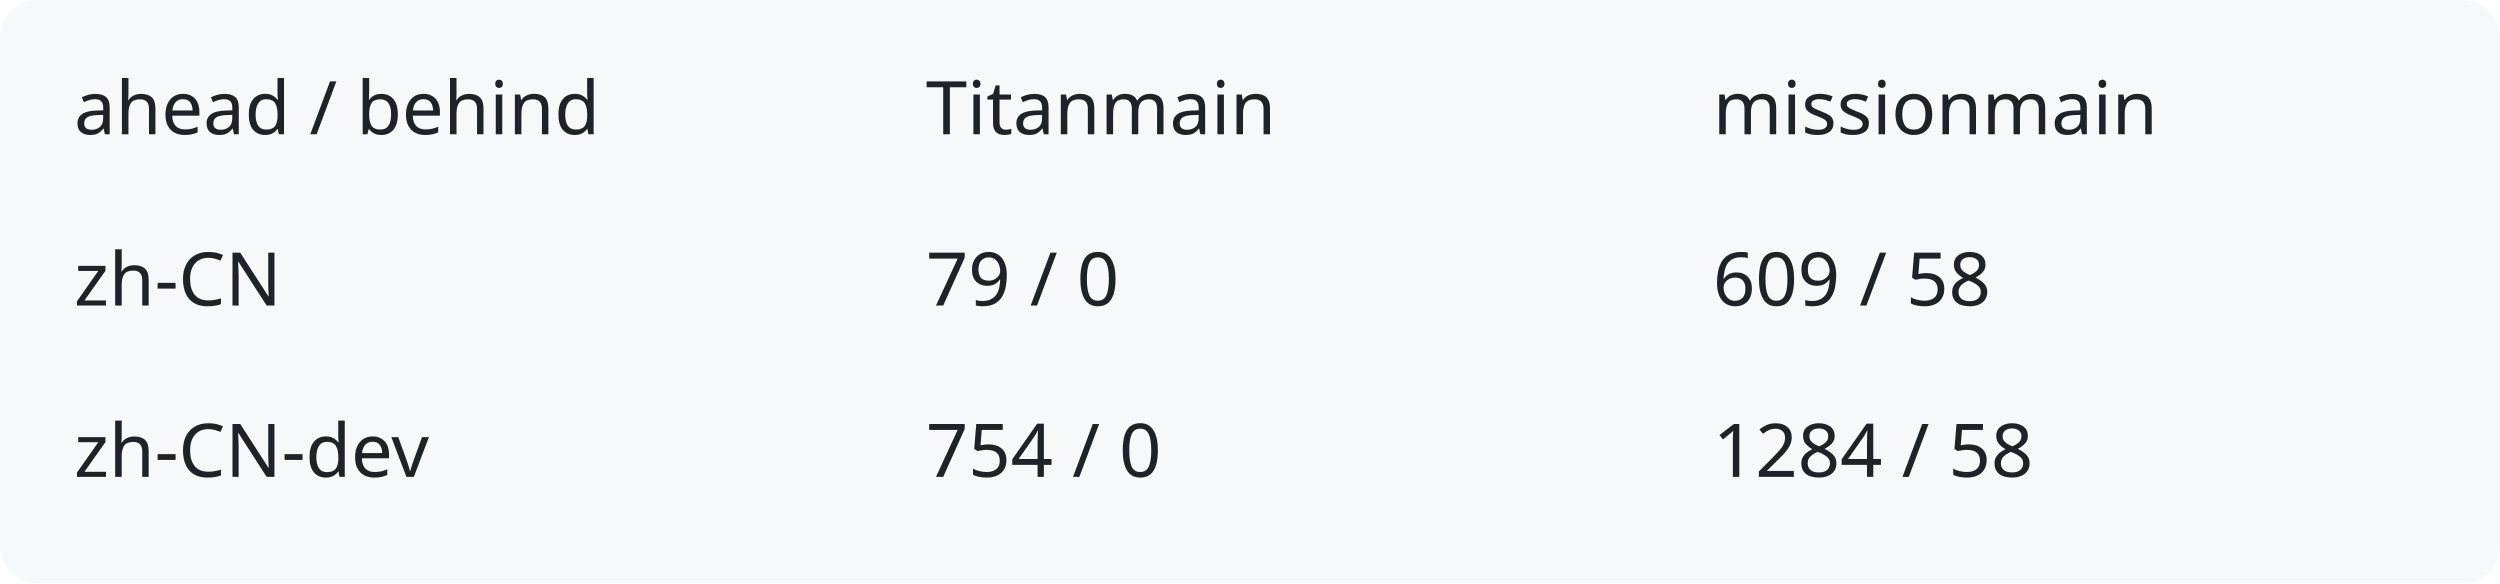
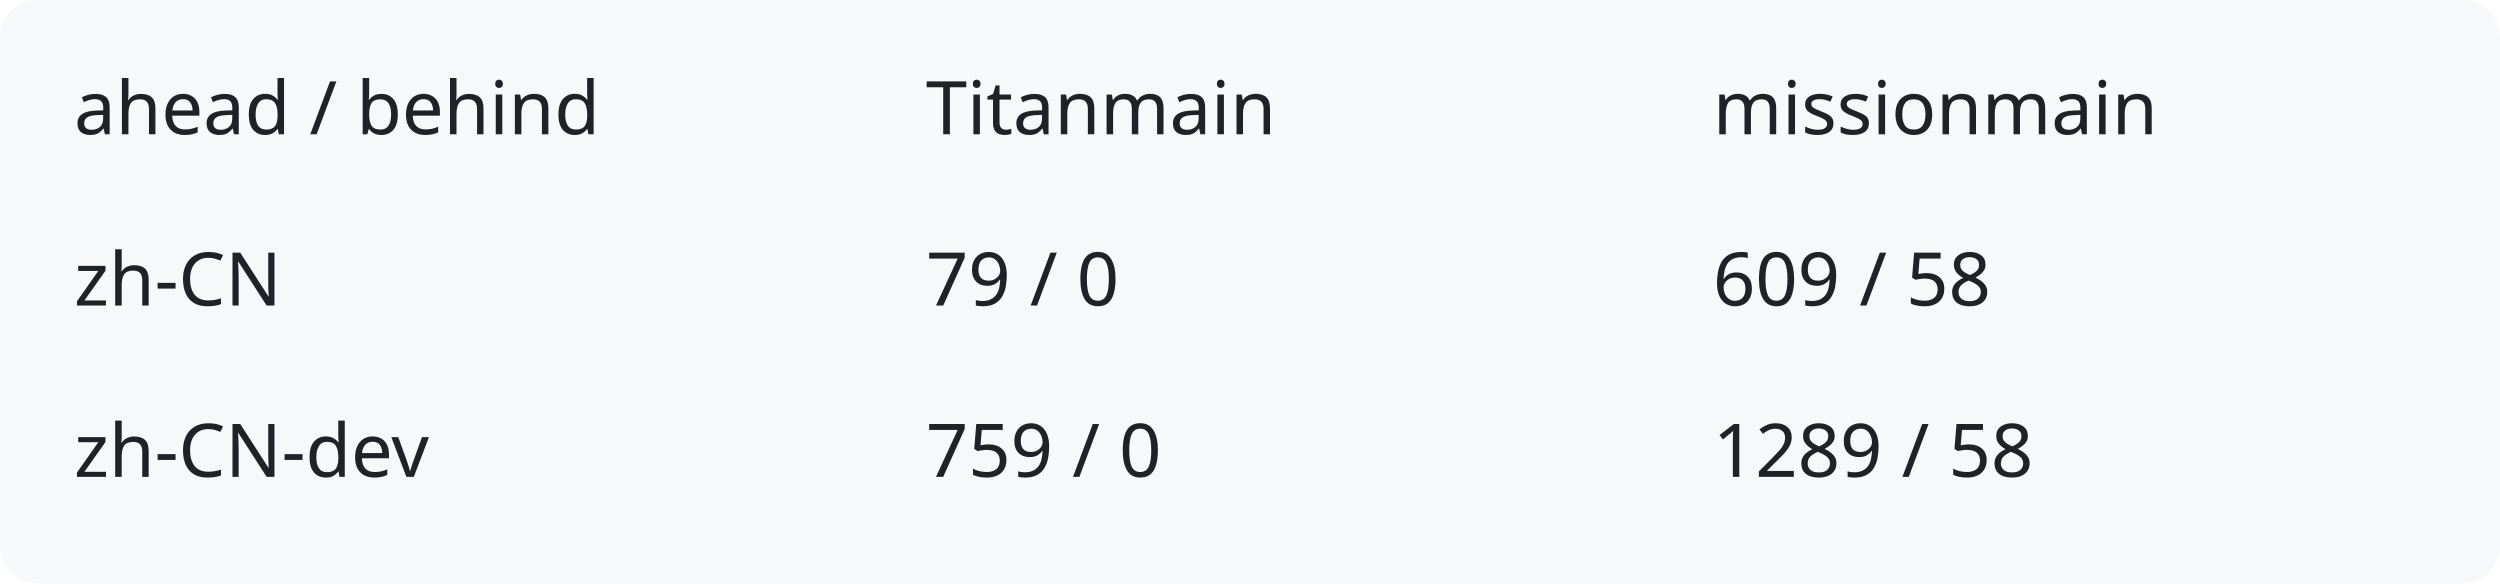
<svg xmlns="http://www.w3.org/2000/svg" width="540" height="126" viewBox="0 0 540 126" role="img" aria-labelledby="title description">
  <rect width="540" height="126" rx="8" fill="#f6f8fa" />
  <g fill="#1f2328" font-family="system-ui,sans-serif" font-size="16">
    <text x="16" y="29">ahead / behind</text>
    <text x="200" y="29">Titanmain</text>
    <text x="370" y="29">missionmain</text>
    <text x="16" y="66">zh-CN</text>
    <text x="200" y="66">79 / 0</text>
    <text x="370" y="66">609 / 58</text>
    <text x="16" y="103">zh-CN-dev</text>
-     <text x="200" y="103">754 / 0</text>
-     <text x="370" y="103">1284 / 58</text>
+     <text x="200" y="103">759 / 0</text>
+     <text x="370" y="103">1289 / 58</text>
  </g>
</svg>
